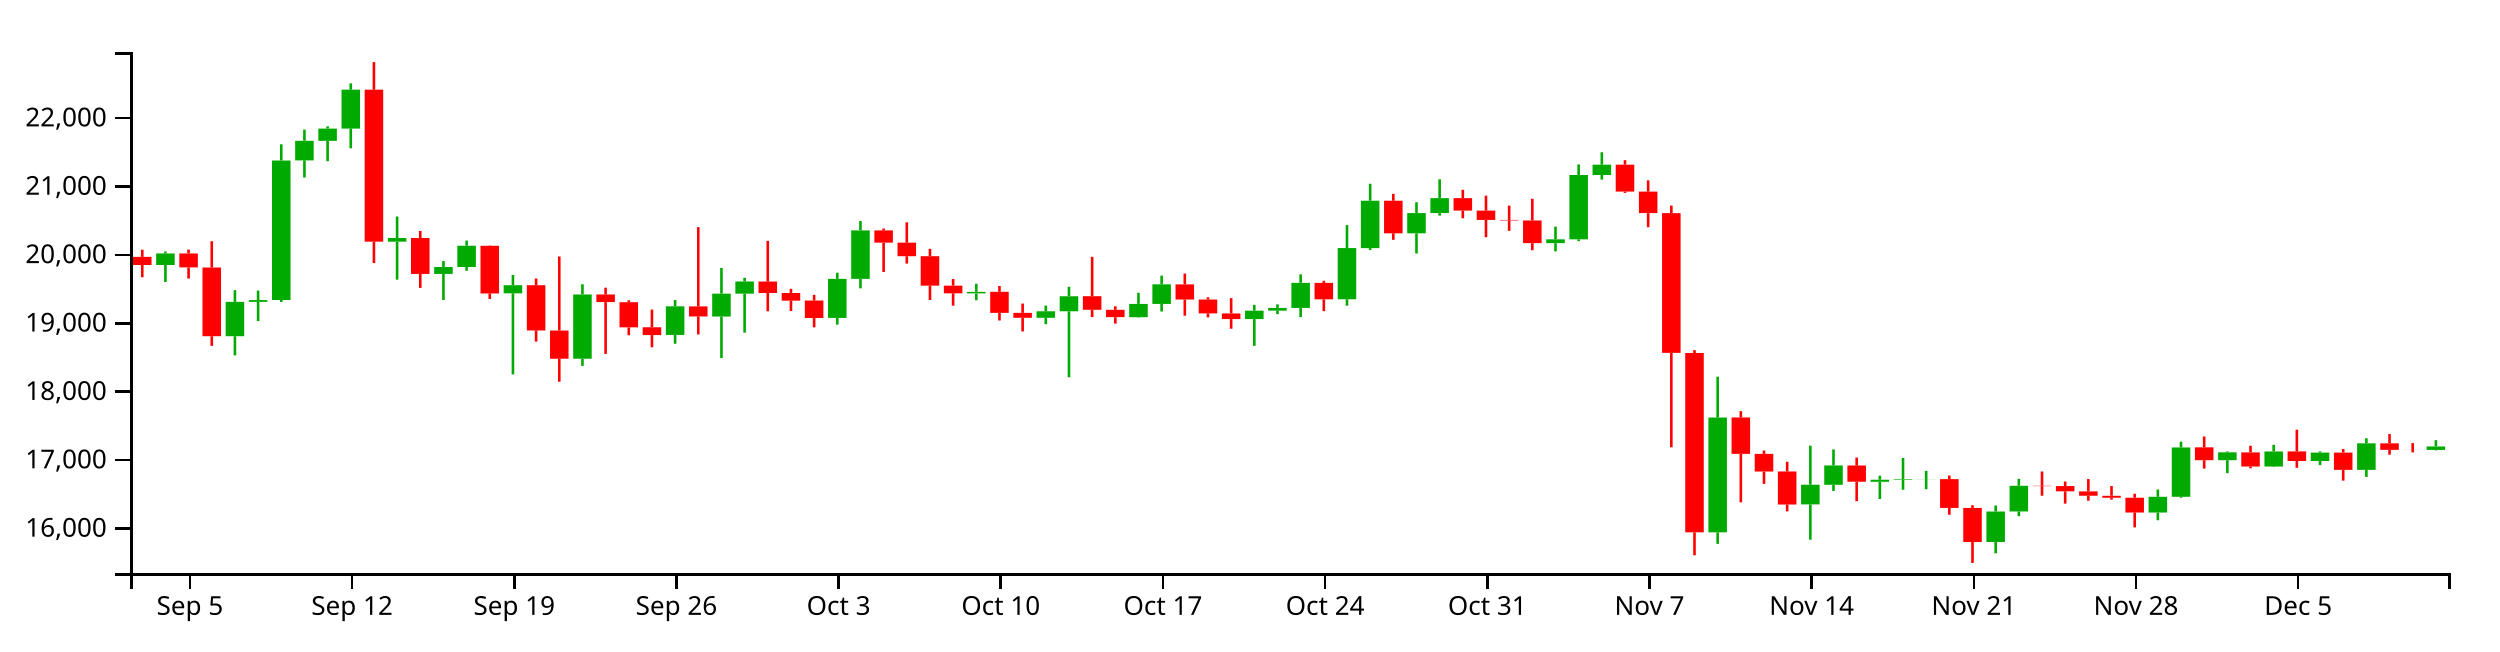
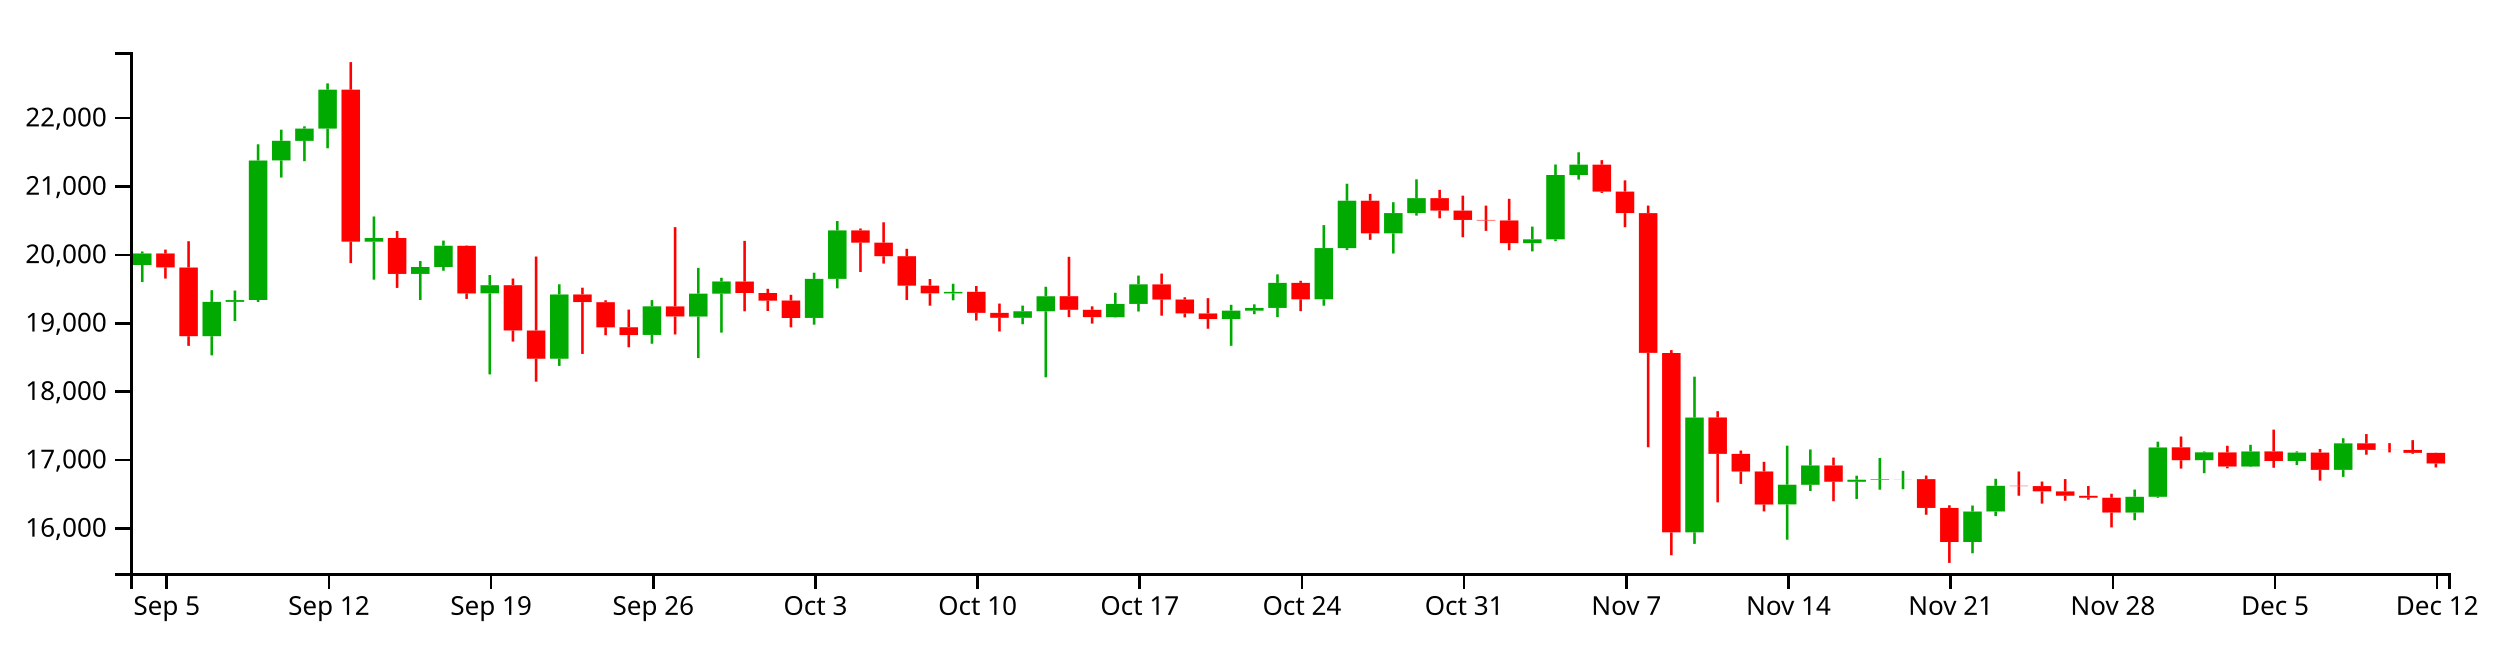
<svg xmlns="http://www.w3.org/2000/svg" version="1.1" width="960" height="250">
  <g transform="translate(50,20)">
    <style>.axis path,.axis line{fill:none;stroke:#000;shape-rendering:crispEdges;}path.candle{stroke:#000000;}path.candle.body{stroke-width:0;}path.candle.up{fill:#00AA00;stroke:#00AA00;}path.candle.down{fill:#FF0000;stroke:#FF0000;}</style>
    <g class="candlestick">
      <g class="data">
-         <path class="candle body up" d="M 9.964 81.75 l 7.117 0 L 17.081 77.342 l -7.117 0 L 9.964 81.75 M 36.653 109.11 l 7.117 0 L 43.77 95.921 l -7.117 0 L 36.653 109.11 M 45.55 95.92 l 7.117 0 L 52.667 95.213 l -7.117 0 L 45.55 95.92 M 54.446 95.193 l 7.117 0 L 61.563 41.633 l -7.117 0 L 54.446 95.193 M 63.343 41.593 l 7.117 0 L 70.46 34.063 l -7.117 0 L 63.343 41.593 M 72.239 34.093 l 7.117 0 L 79.356 29.375 l -7.117 0 L 72.239 34.093 M 81.136 29.375 l 7.117 0 L 88.253 14.436 l -7.117 0 L 81.136 29.375 M 98.928 72.791 l 7.117 0 L 106.046 71.396 l -7.117 0 L 98.928 72.791 M 116.721 85.179 l 7.117 0 L 123.838 82.516 l -7.117 0 L 116.721 85.179 M 125.618 82.516 l 7.117 0 L 132.735 74.366 l -7.117 0 L 125.618 82.516 M 143.411 92.648 l 7.117 0 L 150.528 89.508 l -7.117 0 L 143.411 92.648 M 170.1 117.756 l 7.117 0 L 177.217 93.064 l -7.117 0 L 170.1 117.756 M 205.686 108.623 l 7.117 0 L 212.803 97.628 l -7.117 0 L 205.686 108.623 M 223.479 101.56 l 7.117 0 L 230.596 92.77 l -7.117 0 L 223.479 101.56 M 232.375 92.77 l 7.117 0 L 239.492 88.077 l -7.117 0 L 232.375 92.77 M 267.961 102.095 l 7.117 0 L 275.078 87.091 l -7.117 0 L 267.961 102.095 M 276.857 87.091 l 7.117 0 L 283.974 68.479 l -7.117 0 L 276.857 87.091 M 321.339 92.673 l 7.117 0 L 328.457 92.082 l -7.117 0 L 321.339 92.673 M 348.029 102.035 l 7.117 0 L 355.146 99.527 l -7.117 0 L 348.029 102.035 M 356.925 99.538 l 7.117 0 L 364.042 93.76 l -7.117 0 L 356.925 99.538 M 383.615 101.815 l 7.117 0 L 390.732 96.705 l -7.117 0 L 383.615 101.815 M 392.511 96.705 l 7.117 0 L 399.628 89.171 l -7.117 0 L 392.511 96.705 M 428.097 102.51 l 7.117 0 L 435.214 99.294 l -7.117 0 L 428.097 102.51 M 436.993 99.294 l 7.117 0 L 444.11 98.244 l -7.117 0 L 436.993 99.294 M 445.89 98.246 l 7.117 0 L 453.007 88.632 l -7.117 0 L 445.89 98.246 M 463.683 94.929 l 7.117 0 L 470.8 75.247 l -7.117 0 L 463.683 94.929 M 472.579 75.275 l 7.117 0 L 479.696 57.088 l -7.117 0 L 472.579 75.275 M 490.372 69.6 l 7.117 0 L 497.489 61.808 l -7.117 0 L 490.372 69.6 M 499.268 61.808 l 7.117 0 L 506.385 56.088 l -7.117 0 L 499.268 61.808 M 543.75 73.363 l 7.117 0 L 550.868 71.893 l -7.117 0 L 543.75 73.363 M 552.647 71.911 l 7.117 0 L 559.764 47.189 l -7.117 0 L 552.647 71.911 M 561.543 47.189 l 7.117 0 L 568.661 43.228 l -7.117 0 L 561.543 47.189 M 606.026 184.424 l 7.117 0 L 613.143 140.346 l -7.117 0 L 606.026 184.424 M 641.611 173.68 l 7.117 0 L 648.729 166.126 l -7.117 0 L 641.611 173.68 M 650.508 166.171 l 7.117 0 L 657.625 158.744 l -7.117 0 L 650.508 166.171 M 668.301 165.019 l 7.117 0 L 675.418 164.206 l -7.117 0 L 668.301 165.019 M 677.197 164.206 l 7.117 0 L 684.314 163.999 l -7.117 0 L 677.197 164.206 M 686.094 164.026 l 7.117 0 L 693.211 163.993 l -7.117 0 L 686.094 164.026 M 712.783 188.137 l 7.117 0 L 719.9 176.434 l -7.117 0 L 712.783 188.137 M 721.679 176.407 l 7.117 0 L 728.796 166.555 l -7.117 0 L 721.679 176.407 M 775.058 176.821 l 7.117 0 L 782.175 170.772 l -7.117 0 L 775.058 176.821 M 783.954 170.762 l 7.117 0 L 791.072 151.835 l -7.117 0 L 783.954 170.762 M 801.747 156.71 l 7.117 0 L 808.864 153.697 l -7.117 0 L 801.747 156.71 M 819.54 159.147 l 7.117 0 L 826.657 153.357 l -7.117 0 L 819.54 159.147 M 837.333 157.016 l 7.117 0 L 844.45 153.796 l -7.117 0 L 837.333 157.016 M 855.126 160.422 l 7.117 0 L 862.243 150.247 l -7.117 0 L 855.126 160.422 M 881.815 152.784 l 7.117 0 L 888.932 151.45 l -7.117 0 L 881.815 152.784" />
-         <path class="candle body down" d="M 1.068 78.637 l 7.117 0 L 8.185 81.765 l -7.117 0 L 1.068 78.637 M 18.86 77.342 l 7.117 0 L 25.978 82.685 l -7.117 0 L 18.86 77.342 M 27.757 82.725 l 7.117 0 L 34.874 109.11 l -7.117 0 L 27.757 82.725 M 90.032 14.444 l 7.117 0 L 97.149 72.792 l -7.117 0 L 90.032 14.444 M 107.825 71.384 l 7.117 0 L 114.942 85.179 l -7.117 0 L 107.825 71.384 M 134.514 74.393 l 7.117 0 L 141.631 92.682 l -7.117 0 L 134.514 74.393 M 152.307 89.508 l 7.117 0 L 159.424 106.893 l -7.117 0 L 152.307 89.508 M 161.204 106.912 l 7.117 0 L 168.321 117.756 l -7.117 0 L 161.204 106.912 M 178.996 93.064 l 7.117 0 L 186.114 95.998 l -7.117 0 L 178.996 93.064 M 187.893 96.033 l 7.117 0 L 195.01 105.699 l -7.117 0 L 187.893 96.033 M 196.789 105.659 l 7.117 0 L 203.906 108.669 l -7.117 0 L 196.789 105.659 M 214.582 97.658 l 7.117 0 L 221.699 101.533 l -7.117 0 L 214.582 97.658 M 241.271 88.103 l 7.117 0 L 248.389 92.513 l -7.117 0 L 241.271 88.103 M 250.168 92.513 l 7.117 0 L 257.285 95.445 l -7.117 0 L 250.168 92.513 M 259.064 95.411 l 7.117 0 L 266.182 102.119 l -7.117 0 L 259.064 95.411 M 285.754 68.479 l 7.117 0 L 292.871 73.194 l -7.117 0 L 285.754 68.479 M 294.65 73.194 l 7.117 0 L 301.767 78.383 l -7.117 0 L 294.65 73.194 M 303.547 78.383 l 7.117 0 L 310.664 89.69 l -7.117 0 L 303.547 78.383 M 312.443 89.69 l 7.117 0 L 319.56 92.635 l -7.117 0 L 312.443 89.69 M 330.236 92.057 l 7.117 0 L 337.353 100.148 l -7.117 0 L 330.236 92.057 M 339.132 100.148 l 7.117 0 L 346.25 102.035 l -7.117 0 L 339.132 100.148 M 365.822 93.748 l 7.117 0 L 372.939 98.965 l -7.117 0 L 365.822 93.748 M 374.718 98.965 l 7.117 0 L 381.835 101.789 l -7.117 0 L 374.718 98.965 M 401.407 89.207 l 7.117 0 L 408.525 95.012 l -7.117 0 L 401.407 89.207 M 410.304 95.012 l 7.117 0 L 417.421 100.355 l -7.117 0 L 410.304 95.012 M 419.2 100.372 l 7.117 0 L 426.317 102.51 l -7.117 0 L 419.2 100.372 M 454.786 88.632 l 7.117 0 L 461.903 94.952 l -7.117 0 L 454.786 88.632 M 481.475 57.087 l 7.117 0 L 488.593 69.6 l -7.117 0 L 481.475 57.087 M 508.165 56.087 l 7.117 0 L 515.282 60.872 l -7.117 0 L 508.165 56.087 M 517.061 60.872 l 7.117 0 L 524.178 64.463 l -7.117 0 L 517.061 60.872 M 525.958 64.463 l 7.117 0 L 533.075 64.65 l -7.117 0 L 525.958 64.463 M 534.854 64.671 l 7.117 0 L 541.971 73.363 l -7.117 0 L 534.854 64.671 M 570.44 43.228 l 7.117 0 L 577.557 53.569 l -7.117 0 L 570.44 43.228 M 579.336 53.569 l 7.117 0 L 586.453 61.827 l -7.117 0 L 579.336 53.569 M 588.233 61.839 l 7.117 0 L 595.35 115.501 l -7.117 0 L 588.233 61.839 M 597.129 115.55 l 7.117 0 L 604.246 184.42 l -7.117 0 L 597.129 115.55 M 614.922 140.312 l 7.117 0 L 622.039 154.286 l -7.117 0 L 614.922 140.312 M 623.818 154.295 l 7.117 0 L 630.936 161.067 l -7.117 0 L 623.818 154.295 M 632.715 161.039 l 7.117 0 L 639.832 173.731 l -7.117 0 L 632.715 161.039 M 659.404 158.744 l 7.117 0 L 666.521 164.989 l -7.117 0 L 659.404 158.744 M 694.99 163.993 l 7.117 0 L 702.107 175.034 l -7.117 0 L 694.99 163.993 M 703.886 175.053 l 7.117 0 L 711.004 188.137 l -7.117 0 L 703.886 175.053 M 730.576 166.555 l 7.117 0 L 737.693 166.664 l -7.117 0 L 730.576 166.555 M 739.472 166.649 l 7.117 0 L 746.589 168.681 l -7.117 0 L 739.472 166.649 M 748.369 168.702 l 7.117 0 L 755.486 170.351 l -7.117 0 L 748.369 168.702 M 757.265 170.376 l 7.117 0 L 764.382 171.133 l -7.117 0 L 757.265 170.376 M 766.162 171.133 l 7.117 0 L 773.279 176.802 l -7.117 0 L 766.162 171.133 M 792.851 151.785 l 7.117 0 L 799.968 156.727 l -7.117 0 L 792.851 151.785 M 810.644 153.713 l 7.117 0 L 817.761 159.147 l -7.117 0 L 810.644 153.713 M 828.437 153.332 l 7.117 0 L 835.554 157.016 l -7.117 0 L 828.437 153.332 M 846.23 153.796 l 7.117 0 L 853.347 160.422 l -7.117 0 L 846.23 153.796 M 864.022 150.247 l 7.117 0 L 871.14 152.756 l -7.117 0 L 864.022 150.247 M 872.919 152.756 l 7.117 0 L 880.036 152.784 l -7.117 0 L 872.919 152.756" />
+         <path class="candle body up" d="M 1.068 81.75 l 7.117 0 L 8.185 77.342 l -7.117 0 L 1.068 81.75 M 27.757 109.11 l 7.117 0 L 34.874 95.921 l -7.117 0 L 27.757 109.11 M 36.653 95.92 l 7.117 0 L 43.77 95.213 l -7.117 0 L 36.653 95.92 M 45.55 95.193 l 7.117 0 L 52.667 41.633 l -7.117 0 L 45.55 95.193 M 54.446 41.593 l 7.117 0 L 61.563 34.063 l -7.117 0 L 54.446 41.593 M 63.343 34.093 l 7.117 0 L 70.46 29.375 l -7.117 0 L 63.343 34.093 M 72.239 29.375 l 7.117 0 L 79.356 14.436 l -7.117 0 L 72.239 29.375 M 90.032 72.791 l 7.117 0 L 97.149 71.396 l -7.117 0 L 90.032 72.791 M 107.825 85.179 l 7.117 0 L 114.942 82.516 l -7.117 0 L 107.825 85.179 M 116.721 82.516 l 7.117 0 L 123.838 74.366 l -7.117 0 L 116.721 82.516 M 134.514 92.648 l 7.117 0 L 141.631 89.508 l -7.117 0 L 134.514 92.648 M 161.204 117.756 l 7.117 0 L 168.321 93.064 l -7.117 0 L 161.204 117.756 M 196.789 108.623 l 7.117 0 L 203.906 97.628 l -7.117 0 L 196.789 108.623 M 214.582 101.56 l 7.117 0 L 221.699 92.77 l -7.117 0 L 214.582 101.56 M 223.479 92.77 l 7.117 0 L 230.596 88.077 l -7.117 0 L 223.479 92.77 M 259.064 102.095 l 7.117 0 L 266.182 87.091 l -7.117 0 L 259.064 102.095 M 267.961 87.091 l 7.117 0 L 275.078 68.479 l -7.117 0 L 267.961 87.091 M 312.443 92.673 l 7.117 0 L 319.56 92.082 l -7.117 0 L 312.443 92.673 M 339.132 102.035 l 7.117 0 L 346.25 99.527 l -7.117 0 L 339.132 102.035 M 348.029 99.538 l 7.117 0 L 355.146 93.76 l -7.117 0 L 348.029 99.538 M 374.718 101.815 l 7.117 0 L 381.835 96.705 l -7.117 0 L 374.718 101.815 M 383.615 96.705 l 7.117 0 L 390.732 89.171 l -7.117 0 L 383.615 96.705 M 419.2 102.51 l 7.117 0 L 426.317 99.294 l -7.117 0 L 419.2 102.51 M 428.097 99.294 l 7.117 0 L 435.214 98.244 l -7.117 0 L 428.097 99.294 M 436.993 98.246 l 7.117 0 L 444.11 88.632 l -7.117 0 L 436.993 98.246 M 454.786 94.929 l 7.117 0 L 461.903 75.247 l -7.117 0 L 454.786 94.929 M 463.683 75.275 l 7.117 0 L 470.8 57.088 l -7.117 0 L 463.683 75.275 M 481.475 69.6 l 7.117 0 L 488.593 61.808 l -7.117 0 L 481.475 69.6 M 490.372 61.808 l 7.117 0 L 497.489 56.088 l -7.117 0 L 490.372 61.808 M 534.854 73.363 l 7.117 0 L 541.971 71.893 l -7.117 0 L 534.854 73.363 M 543.75 71.911 l 7.117 0 L 550.868 47.189 l -7.117 0 L 543.75 71.911 M 552.647 47.189 l 7.117 0 L 559.764 43.228 l -7.117 0 L 552.647 47.189 M 597.129 184.424 l 7.117 0 L 604.246 140.346 l -7.117 0 L 597.129 184.424 M 632.715 173.68 l 7.117 0 L 639.832 166.126 l -7.117 0 L 632.715 173.68 M 641.611 166.171 l 7.117 0 L 648.729 158.744 l -7.117 0 L 641.611 166.171 M 659.404 165.019 l 7.117 0 L 666.521 164.206 l -7.117 0 L 659.404 165.019 M 668.301 164.206 l 7.117 0 L 675.418 163.999 l -7.117 0 L 668.301 164.206 M 677.197 164.026 l 7.117 0 L 684.314 163.993 l -7.117 0 L 677.197 164.026 M 703.886 188.137 l 7.117 0 L 711.004 176.434 l -7.117 0 L 703.886 188.137 M 712.783 176.407 l 7.117 0 L 719.9 166.555 l -7.117 0 L 712.783 176.407 M 766.162 176.821 l 7.117 0 L 773.279 170.772 l -7.117 0 L 766.162 176.821 M 775.058 170.762 l 7.117 0 L 782.175 151.835 l -7.117 0 L 775.058 170.762 M 792.851 156.71 l 7.117 0 L 799.968 153.697 l -7.117 0 L 792.851 156.71 M 810.644 159.147 l 7.117 0 L 817.761 153.357 l -7.117 0 L 810.644 159.147 M 828.437 157.016 l 7.117 0 L 835.554 153.796 l -7.117 0 L 828.437 157.016 M 846.23 160.422 l 7.117 0 L 853.347 150.247 l -7.117 0 L 846.23 160.422" />
+         <path class="candle body down" d="M 9.964 77.342 l 7.117 0 L 17.081 82.685 l -7.117 0 L 9.964 77.342 M 18.86 82.725 l 7.117 0 L 25.978 109.11 l -7.117 0 L 18.86 82.725 M 81.136 14.444 l 7.117 0 L 88.253 72.792 l -7.117 0 L 81.136 14.444 M 98.928 71.384 l 7.117 0 L 106.046 85.179 l -7.117 0 L 98.928 71.384 M 125.618 74.393 l 7.117 0 L 132.735 92.682 l -7.117 0 L 125.618 74.393 M 143.411 89.508 l 7.117 0 L 150.528 106.893 l -7.117 0 L 143.411 89.508 M 152.307 106.912 l 7.117 0 L 159.424 117.756 l -7.117 0 L 152.307 106.912 M 170.1 93.064 l 7.117 0 L 177.217 95.998 l -7.117 0 L 170.1 93.064 M 178.996 96.033 l 7.117 0 L 186.114 105.699 l -7.117 0 L 178.996 96.033 M 187.893 105.659 l 7.117 0 L 195.01 108.669 l -7.117 0 L 187.893 105.659 M 205.686 97.658 l 7.117 0 L 212.803 101.533 l -7.117 0 L 205.686 97.658 M 232.375 88.103 l 7.117 0 L 239.492 92.513 l -7.117 0 L 232.375 88.103 M 241.271 92.513 l 7.117 0 L 248.389 95.445 l -7.117 0 L 241.271 92.513 M 250.168 95.411 l 7.117 0 L 257.285 102.119 l -7.117 0 L 250.168 95.411 M 276.857 68.479 l 7.117 0 L 283.974 73.194 l -7.117 0 L 276.857 68.479 M 285.754 73.194 l 7.117 0 L 292.871 78.383 l -7.117 0 L 285.754 73.194 M 294.65 78.383 l 7.117 0 L 301.767 89.69 l -7.117 0 L 294.65 78.383 M 303.547 89.69 l 7.117 0 L 310.664 92.635 l -7.117 0 L 303.547 89.69 M 321.339 92.057 l 7.117 0 L 328.457 100.148 l -7.117 0 L 321.339 92.057 M 330.236 100.148 l 7.117 0 L 337.353 102.035 l -7.117 0 L 330.236 100.148 M 356.925 93.748 l 7.117 0 L 364.042 98.965 l -7.117 0 L 356.925 93.748 M 365.822 98.965 l 7.117 0 L 372.939 101.789 l -7.117 0 L 365.822 98.965 M 392.511 89.207 l 7.117 0 L 399.628 95.012 l -7.117 0 L 392.511 89.207 M 401.407 95.012 l 7.117 0 L 408.525 100.355 l -7.117 0 L 401.407 95.012 M 410.304 100.372 l 7.117 0 L 417.421 102.51 l -7.117 0 L 410.304 100.372 M 445.89 88.632 l 7.117 0 L 453.007 94.952 l -7.117 0 L 445.89 88.632 M 472.579 57.087 l 7.117 0 L 479.696 69.6 l -7.117 0 L 472.579 57.087 M 499.268 56.087 l 7.117 0 L 506.385 60.872 l -7.117 0 L 499.268 56.087 M 508.165 60.872 l 7.117 0 L 515.282 64.463 l -7.117 0 L 508.165 60.872 M 517.061 64.463 l 7.117 0 L 524.178 64.65 l -7.117 0 L 517.061 64.463 M 525.958 64.671 l 7.117 0 L 533.075 73.363 l -7.117 0 L 525.958 64.671 M 561.543 43.228 l 7.117 0 L 568.661 53.569 l -7.117 0 L 561.543 43.228 M 570.44 53.569 l 7.117 0 L 577.557 61.827 l -7.117 0 L 570.44 53.569 M 579.336 61.839 l 7.117 0 L 586.453 115.501 l -7.117 0 L 579.336 61.839 M 588.233 115.55 l 7.117 0 L 595.35 184.42 l -7.117 0 L 588.233 115.55 M 606.026 140.312 l 7.117 0 L 613.143 154.286 l -7.117 0 L 606.026 140.312 M 614.922 154.295 l 7.117 0 L 622.039 161.067 l -7.117 0 L 614.922 154.295 M 623.818 161.039 l 7.117 0 L 630.936 173.731 l -7.117 0 L 623.818 161.039 M 650.508 158.744 l 7.117 0 L 657.625 164.989 l -7.117 0 L 650.508 158.744 M 686.094 163.993 l 7.117 0 L 693.211 175.034 l -7.117 0 L 686.094 163.993 M 694.99 175.053 l 7.117 0 L 702.107 188.137 l -7.117 0 L 694.99 175.053 M 721.679 166.555 l 7.117 0 L 728.796 166.664 l -7.117 0 L 721.679 166.555 M 730.576 166.649 l 7.117 0 L 737.693 168.681 l -7.117 0 L 730.576 166.649 M 739.472 168.702 l 7.117 0 L 746.589 170.351 l -7.117 0 L 739.472 168.702 M 748.369 170.376 l 7.117 0 L 755.486 171.133 l -7.117 0 L 748.369 170.376 M 757.265 171.133 l 7.117 0 L 764.382 176.802 l -7.117 0 L 757.265 171.133 M 783.954 151.785 l 7.117 0 L 791.072 156.727 l -7.117 0 L 783.954 151.785 M 801.747 153.713 l 7.117 0 L 808.864 159.147 l -7.117 0 L 801.747 153.713 M 819.54 153.332 l 7.117 0 L 826.657 157.016 l -7.117 0 L 819.54 153.332 M 837.333 153.796 l 7.117 0 L 844.45 160.422 l -7.117 0 L 837.333 153.796 M 855.126 150.247 l 7.117 0 L 862.243 152.756 l -7.117 0 L 855.126 150.247 M 864.022 152.756 l 7.117 0 L 871.14 152.784 l -7.117 0 L 864.022 152.756 M 872.919 152.784 l 7.117 0 L 880.036 153.899 l -7.117 0 L 872.919 152.784 M 881.815 153.899 l 7.117 0 L 888.932 157.981 l -7.117 0 L 881.815 153.899" />
        <path class="candle body equal" />
-         <path class="candle wick up" d="M 13.523 76.582 L 13.523 77.342 M 13.523 81.75 L 13.523 88.298 M 40.212 91.424 L 40.212 95.921 M 40.212 109.11 L 40.212 116.458 M 49.108 91.577 L 49.108 95.213 M 49.108 95.92 L 49.108 103.296 M 58.005 35.406 L 58.005 41.633 M 58.005 95.193 L 58.005 95.949 M 66.901 29.797 L 66.901 34.063 M 66.901 41.593 L 66.901 48.171 M 75.798 28.505 L 75.798 29.375 M 75.798 34.093 L 75.798 41.898 M 84.694 12.013 L 84.694 14.436 M 84.694 29.375 L 84.694 36.948 M 102.487 63.13 L 102.487 71.396 M 102.487 72.791 L 102.487 87.392 M 120.28 80.239 L 120.28 82.516 M 120.28 85.179 L 120.28 95.207 M 129.176 72.387 L 129.176 74.366 M 129.176 82.516 L 129.176 83.966 M 146.969 85.591 L 146.969 89.508 M 146.969 92.648 L 146.969 123.764 M 173.659 89.163 L 173.659 93.064 M 173.659 117.756 L 173.659 120.513 M 209.244 95.235 L 209.244 97.628 M 209.244 108.623 L 209.244 111.995 M 227.037 82.865 L 227.037 92.77 M 227.037 101.56 L 227.037 117.495 M 235.934 86.659 L 235.934 88.077 M 235.934 92.77 L 235.934 107.734 M 271.519 84.727 L 271.519 87.091 M 271.519 102.095 L 271.519 104.67 M 280.416 64.876 L 280.416 68.479 M 280.416 87.091 L 280.416 90.727 M 324.898 88.957 L 324.898 92.082 M 324.898 92.673 L 324.898 95.311 M 351.587 97.353 L 351.587 99.527 M 351.587 102.035 L 351.587 104.507 M 360.484 90.118 L 360.484 93.76 M 360.484 99.538 L 360.484 124.882 M 387.173 92.428 L 387.173 96.705 M 387.173 101.815 L 387.173 101.937 M 396.07 85.833 L 396.07 89.171 M 396.07 96.705 L 396.07 99.618 M 431.655 97.046 L 431.655 99.294 M 431.655 102.51 L 431.655 112.802 M 440.552 96.862 L 440.552 98.244 M 440.552 99.294 L 440.552 100.651 M 449.448 85.36 L 449.448 88.632 M 449.448 98.246 L 449.448 101.77 M 467.241 66.429 L 467.241 75.247 M 467.241 94.929 L 467.241 97.387 M 476.138 50.564 L 476.138 57.088 M 476.138 75.275 L 476.138 76.026 M 493.93 57.654 L 493.93 61.808 M 493.93 69.6 L 493.93 77.348 M 502.827 48.857 L 502.827 56.088 M 502.827 61.808 L 502.827 62.801 M 547.309 67.021 L 547.309 71.893 M 547.309 73.363 L 547.309 76.53 M 556.206 43.157 L 556.206 47.189 M 556.206 71.911 L 556.206 72.598 M 565.102 38.467 L 565.102 43.228 M 565.102 47.189 L 565.102 48.971 M 609.584 124.646 L 609.584 140.346 M 609.584 184.424 L 609.584 188.847 M 645.17 151.143 L 645.17 166.126 M 645.17 173.68 L 645.17 187.246 M 654.066 152.595 L 654.066 158.744 M 654.066 166.171 L 654.066 168.535 M 671.859 162.671 L 671.859 164.206 M 671.859 165.019 L 671.859 171.607 M 680.756 155.844 L 680.756 163.999 M 680.756 164.206 L 680.756 168.054 M 689.652 160.796 L 689.652 163.993 M 689.652 164.026 L 689.652 167.857 M 716.341 174.121 L 716.341 176.434 M 716.341 188.137 L 716.341 192.461 M 725.238 163.853 L 725.238 166.555 M 725.238 176.407 L 725.238 178.186 M 778.617 167.984 L 778.617 170.772 M 778.617 176.821 L 778.617 179.767 M 787.513 149.593 L 787.513 151.835 M 787.513 170.762 L 787.513 171.146 M 805.306 153.356 L 805.306 153.697 M 805.306 156.71 L 805.306 161.704 M 823.099 150.806 L 823.099 153.357 M 823.099 159.147 L 823.099 159.33 M 840.892 153.322 L 840.892 153.796 M 840.892 157.016 L 840.892 158.591 M 858.685 148.28 L 858.685 150.247 M 858.685 160.422 L 858.685 163.131 M 885.374 149.016 L 885.374 151.45 M 885.374 152.784 L 885.374 152.931" style="stroke-width: 1px;" />
-         <path class="candle wick down" d="M 4.626 75.881 L 4.626 78.637 M 4.626 81.765 L 4.626 86.47 M 22.419 75.846 L 22.419 77.342 M 22.419 82.685 L 22.419 86.966 M 31.315 72.623 L 31.315 82.725 M 31.315 109.11 L 31.315 112.815 M 93.591 3.846 L 93.591 14.444 M 93.591 72.792 L 93.591 81.027 M 111.383 68.678 L 111.383 71.384 M 111.383 85.179 L 111.383 90.559 M 138.073 74.271 L 138.073 74.393 M 138.073 92.682 L 138.073 94.797 M 155.866 86.945 L 155.866 89.508 M 155.866 106.893 L 155.866 111.177 M 164.762 78.506 L 164.762 106.912 M 164.762 117.756 L 164.762 126.563 M 182.555 90.48 L 182.555 93.064 M 182.555 95.998 L 182.555 115.916 M 191.451 95.309 L 191.451 96.033 M 191.451 105.699 L 191.451 108.723 M 200.348 98.878 L 200.348 105.659 M 200.348 108.669 L 200.348 113.348 M 218.141 67.217 L 218.141 97.658 M 218.141 101.533 L 218.141 108.434 M 244.83 72.492 L 244.83 88.103 M 244.83 92.513 L 244.83 99.531 M 253.727 90.901 L 253.727 92.513 M 253.727 95.445 L 253.727 99.424 M 262.623 93.214 L 262.623 95.411 M 262.623 102.119 L 262.623 105.703 M 289.312 67.749 L 289.312 68.479 M 289.312 73.194 L 289.312 84.44 M 298.209 65.359 L 298.209 73.194 M 298.209 78.383 L 298.209 81.21 M 307.105 75.543 L 307.105 78.383 M 307.105 89.69 L 307.105 95.207 M 316.002 87.135 L 316.002 89.69 M 316.002 92.635 L 316.002 97.383 M 333.794 89.824 L 333.794 92.057 M 333.794 100.148 L 333.794 103.079 M 342.691 96.571 L 342.691 100.148 M 342.691 102.035 L 342.691 107.287 M 369.38 78.614 L 369.38 93.748 M 369.38 98.965 L 369.38 101.763 M 378.277 97.632 L 378.277 98.965 M 378.277 101.789 L 378.277 104.263 M 404.966 85.053 L 404.966 89.207 M 404.966 95.012 L 404.966 101.221 M 413.862 94.153 L 413.862 95.012 M 413.862 100.355 L 413.862 101.878 M 422.759 94.477 L 422.759 100.372 M 422.759 102.51 L 422.759 106.237 M 458.345 87.824 L 458.345 88.632 M 458.345 94.952 L 458.345 99.488 M 485.034 54.445 L 485.034 57.087 M 485.034 69.6 L 485.034 72.098 M 511.723 52.896 L 511.723 56.087 M 511.723 60.872 L 511.723 63.826 M 520.62 55.136 L 520.62 60.872 M 520.62 64.463 L 520.62 71.101 M 529.516 58.968 L 529.516 64.463 M 529.516 64.65 L 529.516 68.665 M 538.413 56.341 L 538.413 64.671 M 538.413 73.363 L 538.413 76.089 M 573.998 41.497 L 573.998 43.228 M 573.998 53.569 L 573.998 54.08 M 582.895 49.257 L 582.895 53.569 M 582.895 61.827 L 582.895 67.243 M 591.791 58.944 L 591.791 61.839 M 591.791 115.501 L 591.791 151.751 M 600.688 114.437 L 600.688 115.55 M 600.688 184.42 L 600.688 193.213 M 618.481 137.881 L 618.481 140.312 M 618.481 154.286 L 618.481 172.897 M 627.377 153.005 L 627.377 154.295 M 627.377 161.067 L 627.377 165.812 M 636.273 157.333 L 636.273 161.039 M 636.273 173.731 L 636.273 176.379 M 662.963 155.714 L 662.963 158.744 M 662.963 164.989 L 662.963 172.451 M 698.549 162.61 L 698.549 163.993 M 698.549 175.034 L 698.549 177.666 M 707.445 174.016 L 707.445 175.053 M 707.445 188.137 L 707.445 196.154 M 734.134 161.053 L 734.134 166.555 M 734.134 166.664 L 734.134 170.364 M 743.031 164.904 L 743.031 166.649 M 743.031 168.681 L 743.031 173.391 M 751.927 163.958 L 751.927 168.702 M 751.927 170.351 L 751.927 172.283 M 760.824 166.637 L 760.824 170.376 M 760.824 171.133 L 760.824 171.863 M 769.72 169.603 L 769.72 171.133 M 769.72 176.802 L 769.72 182.517 M 796.409 147.624 L 796.409 151.785 M 796.409 156.727 L 796.409 159.94 M 814.202 151.17 L 814.202 153.713 M 814.202 159.147 L 814.202 159.842 M 831.995 144.991 L 831.995 153.332 M 831.995 157.016 L 831.995 159.625 M 849.788 152.398 L 849.788 153.796 M 849.788 160.422 L 849.788 164.567 M 867.581 146.679 L 867.581 150.247 M 867.581 152.756 L 867.581 154.604 M 876.477 150.152 L 876.477 152.756 M 876.477 152.784 L 876.477 153.716" style="stroke-width: 1px;" />
+         <path class="candle wick up" d="M 4.626 76.582 L 4.626 77.342 M 4.626 81.75 L 4.626 88.298 M 31.315 91.424 L 31.315 95.921 M 31.315 109.11 L 31.315 116.458 M 40.212 91.577 L 40.212 95.213 M 40.212 95.92 L 40.212 103.296 M 49.108 35.406 L 49.108 41.633 M 49.108 95.193 L 49.108 95.949 M 58.005 29.797 L 58.005 34.063 M 58.005 41.593 L 58.005 48.171 M 66.901 28.505 L 66.901 29.375 M 66.901 34.093 L 66.901 41.898 M 75.798 12.013 L 75.798 14.436 M 75.798 29.375 L 75.798 36.948 M 93.591 63.13 L 93.591 71.396 M 93.591 72.791 L 93.591 87.392 M 111.383 80.239 L 111.383 82.516 M 111.383 85.179 L 111.383 95.207 M 120.28 72.387 L 120.28 74.366 M 120.28 82.516 L 120.28 83.966 M 138.073 85.591 L 138.073 89.508 M 138.073 92.648 L 138.073 123.764 M 164.762 89.163 L 164.762 93.064 M 164.762 117.756 L 164.762 120.513 M 200.348 95.235 L 200.348 97.628 M 200.348 108.623 L 200.348 111.995 M 218.141 82.865 L 218.141 92.77 M 218.141 101.56 L 218.141 117.495 M 227.037 86.659 L 227.037 88.077 M 227.037 92.77 L 227.037 107.734 M 262.623 84.727 L 262.623 87.091 M 262.623 102.095 L 262.623 104.67 M 271.519 64.876 L 271.519 68.479 M 271.519 87.091 L 271.519 90.727 M 316.002 88.957 L 316.002 92.082 M 316.002 92.673 L 316.002 95.311 M 342.691 97.353 L 342.691 99.527 M 342.691 102.035 L 342.691 104.507 M 351.587 90.118 L 351.587 93.76 M 351.587 99.538 L 351.587 124.882 M 378.277 92.428 L 378.277 96.705 M 378.277 101.815 L 378.277 101.937 M 387.173 85.833 L 387.173 89.171 M 387.173 96.705 L 387.173 99.618 M 422.759 97.046 L 422.759 99.294 M 422.759 102.51 L 422.759 112.802 M 431.655 96.862 L 431.655 98.244 M 431.655 99.294 L 431.655 100.651 M 440.552 85.36 L 440.552 88.632 M 440.552 98.246 L 440.552 101.77 M 458.345 66.429 L 458.345 75.247 M 458.345 94.929 L 458.345 97.387 M 467.241 50.564 L 467.241 57.088 M 467.241 75.275 L 467.241 76.026 M 485.034 57.654 L 485.034 61.808 M 485.034 69.6 L 485.034 77.348 M 493.93 48.857 L 493.93 56.088 M 493.93 61.808 L 493.93 62.801 M 538.413 67.021 L 538.413 71.893 M 538.413 73.363 L 538.413 76.53 M 547.309 43.157 L 547.309 47.189 M 547.309 71.911 L 547.309 72.598 M 556.206 38.467 L 556.206 43.228 M 556.206 47.189 L 556.206 48.971 M 600.688 124.646 L 600.688 140.346 M 600.688 184.424 L 600.688 188.847 M 636.273 151.143 L 636.273 166.126 M 636.273 173.68 L 636.273 187.246 M 645.17 152.595 L 645.17 158.744 M 645.17 166.171 L 645.17 168.535 M 662.963 162.671 L 662.963 164.206 M 662.963 165.019 L 662.963 171.607 M 671.859 155.844 L 671.859 163.999 M 671.859 164.206 L 671.859 168.054 M 680.756 160.796 L 680.756 163.993 M 680.756 164.026 L 680.756 167.857 M 707.445 174.121 L 707.445 176.434 M 707.445 188.137 L 707.445 192.461 M 716.341 163.853 L 716.341 166.555 M 716.341 176.407 L 716.341 178.186 M 769.72 167.984 L 769.72 170.772 M 769.72 176.821 L 769.72 179.767 M 778.617 149.593 L 778.617 151.835 M 778.617 170.762 L 778.617 171.146 M 796.409 153.356 L 796.409 153.697 M 796.409 156.71 L 796.409 161.704 M 814.202 150.806 L 814.202 153.357 M 814.202 159.147 L 814.202 159.33 M 831.995 153.322 L 831.995 153.796 M 831.995 157.016 L 831.995 158.591 M 849.788 148.28 L 849.788 150.247 M 849.788 160.422 L 849.788 163.131" style="stroke-width: 1px;" />
+         <path class="candle wick down" d="M 13.523 75.846 L 13.523 77.342 M 13.523 82.685 L 13.523 86.966 M 22.419 72.623 L 22.419 82.725 M 22.419 109.11 L 22.419 112.815 M 84.694 3.846 L 84.694 14.444 M 84.694 72.792 L 84.694 81.027 M 102.487 68.678 L 102.487 71.384 M 102.487 85.179 L 102.487 90.559 M 129.176 74.271 L 129.176 74.393 M 129.176 92.682 L 129.176 94.797 M 146.969 86.945 L 146.969 89.508 M 146.969 106.893 L 146.969 111.177 M 155.866 78.506 L 155.866 106.912 M 155.866 117.756 L 155.866 126.563 M 173.659 90.48 L 173.659 93.064 M 173.659 95.998 L 173.659 115.916 M 182.555 95.309 L 182.555 96.033 M 182.555 105.699 L 182.555 108.723 M 191.451 98.878 L 191.451 105.659 M 191.451 108.669 L 191.451 113.348 M 209.244 67.217 L 209.244 97.658 M 209.244 101.533 L 209.244 108.434 M 235.934 72.492 L 235.934 88.103 M 235.934 92.513 L 235.934 99.531 M 244.83 90.901 L 244.83 92.513 M 244.83 95.445 L 244.83 99.424 M 253.727 93.214 L 253.727 95.411 M 253.727 102.119 L 253.727 105.703 M 280.416 67.749 L 280.416 68.479 M 280.416 73.194 L 280.416 84.44 M 289.312 65.359 L 289.312 73.194 M 289.312 78.383 L 289.312 81.21 M 298.209 75.543 L 298.209 78.383 M 298.209 89.69 L 298.209 95.207 M 307.105 87.135 L 307.105 89.69 M 307.105 92.635 L 307.105 97.383 M 324.898 89.824 L 324.898 92.057 M 324.898 100.148 L 324.898 103.079 M 333.794 96.571 L 333.794 100.148 M 333.794 102.035 L 333.794 107.287 M 360.484 78.614 L 360.484 93.748 M 360.484 98.965 L 360.484 101.763 M 369.38 97.632 L 369.38 98.965 M 369.38 101.789 L 369.38 104.263 M 396.07 85.053 L 396.07 89.207 M 396.07 95.012 L 396.07 101.221 M 404.966 94.153 L 404.966 95.012 M 404.966 100.355 L 404.966 101.878 M 413.862 94.477 L 413.862 100.372 M 413.862 102.51 L 413.862 106.237 M 449.448 87.824 L 449.448 88.632 M 449.448 94.952 L 449.448 99.488 M 476.138 54.445 L 476.138 57.087 M 476.138 69.6 L 476.138 72.098 M 502.827 52.896 L 502.827 56.087 M 502.827 60.872 L 502.827 63.826 M 511.723 55.136 L 511.723 60.872 M 511.723 64.463 L 511.723 71.101 M 520.62 58.968 L 520.62 64.463 M 520.62 64.65 L 520.62 68.665 M 529.516 56.341 L 529.516 64.671 M 529.516 73.363 L 529.516 76.089 M 565.102 41.497 L 565.102 43.228 M 565.102 53.569 L 565.102 54.08 M 573.998 49.257 L 573.998 53.569 M 573.998 61.827 L 573.998 67.243 M 582.895 58.944 L 582.895 61.839 M 582.895 115.501 L 582.895 151.751 M 591.791 114.437 L 591.791 115.55 M 591.791 184.42 L 591.791 193.213 M 609.584 137.881 L 609.584 140.312 M 609.584 154.286 L 609.584 172.897 M 618.481 153.005 L 618.481 154.295 M 618.481 161.067 L 618.481 165.812 M 627.377 157.333 L 627.377 161.039 M 627.377 173.731 L 627.377 176.379 M 654.066 155.714 L 654.066 158.744 M 654.066 164.989 L 654.066 172.451 M 689.652 162.61 L 689.652 163.993 M 689.652 175.034 L 689.652 177.666 M 698.549 174.016 L 698.549 175.053 M 698.549 188.137 L 698.549 196.154 M 725.238 161.053 L 725.238 166.555 M 725.238 166.664 L 725.238 170.364 M 734.134 164.904 L 734.134 166.649 M 734.134 168.681 L 734.134 173.391 M 743.031 163.958 L 743.031 168.702 M 743.031 170.351 L 743.031 172.283 M 751.927 166.637 L 751.927 170.376 M 751.927 171.133 L 751.927 171.863 M 760.824 169.603 L 760.824 171.133 M 760.824 176.802 L 760.824 182.517 M 787.513 147.624 L 787.513 151.785 M 787.513 156.727 L 787.513 159.94 M 805.306 151.17 L 805.306 153.713 M 805.306 159.147 L 805.306 159.842 M 823.099 144.991 L 823.099 153.332 M 823.099 157.016 L 823.099 159.625 M 840.892 152.398 L 840.892 153.796 M 840.892 160.422 L 840.892 164.567 M 858.685 146.679 L 858.685 150.247 M 858.685 152.756 L 858.685 154.604 M 867.581 150.152 L 867.581 152.756 M 867.581 152.784 L 867.581 153.716 M 876.477 149.016 L 876.477 152.784 M 876.477 153.899 L 876.477 154.268 M 885.374 153.83 L 885.374 153.899 M 885.374 157.981 L 885.374 159.498" style="stroke-width: 1px;" />
        <path class="candle wick equal" style="stroke-width: 1px;" />
      </g>
    </g>
    <g class="x axis" transform="translate(0,200)" fill="none" font-size="10" font-family="sans-serif" text-anchor="middle">
      <path class="domain" stroke="#000" d="M0.5,6V0.5H890.5V6" />
-       <g class="tick" opacity="1" transform="translate(22.41903,0)">
+       <g class="tick" opacity="1" transform="translate(13.52259,0)">
        <line stroke="#000" y2="6" x1="0.5" x2="0.5" />
        <text fill="#000" y="9" x="0.5" dy="0.71em">Sep  5</text>
      </g>
-       <g class="tick" opacity="1" transform="translate(84.69412,0)">
+       <g class="tick" opacity="1" transform="translate(75.79768,0)">
        <line stroke="#000" y2="6" x1="0.5" x2="0.5" />
        <text fill="#000" y="9" x="0.5" dy="0.71em">Sep 12</text>
      </g>
-       <g class="tick" opacity="1" transform="translate(146.9692,0)">
+       <g class="tick" opacity="1" transform="translate(138.0728,0)">
        <line stroke="#000" y2="6" x1="0.5" x2="0.5" />
        <text fill="#000" y="9" x="0.5" dy="0.71em">Sep 19</text>
      </g>
-       <g class="tick" opacity="1" transform="translate(209.2443,0)">
+       <g class="tick" opacity="1" transform="translate(200.3479,0)">
        <line stroke="#000" y2="6" x1="0.5" x2="0.5" />
        <text fill="#000" y="9" x="0.5" dy="0.71em">Sep 26</text>
      </g>
-       <g class="tick" opacity="1" transform="translate(271.5194,0)">
+       <g class="tick" opacity="1" transform="translate(262.623,0)">
        <line stroke="#000" y2="6" x1="0.5" x2="0.5" />
        <text fill="#000" y="9" x="0.5" dy="0.71em">Oct  3</text>
      </g>
-       <g class="tick" opacity="1" transform="translate(333.7945,0)">
+       <g class="tick" opacity="1" transform="translate(324.898,0)">
        <line stroke="#000" y2="6" x1="0.5" x2="0.5" />
        <text fill="#000" y="9" x="0.5" dy="0.71em">Oct 10</text>
      </g>
-       <g class="tick" opacity="1" transform="translate(396.0696,0)">
+       <g class="tick" opacity="1" transform="translate(387.1731,0)">
        <line stroke="#000" y2="6" x1="0.5" x2="0.5" />
        <text fill="#000" y="9" x="0.5" dy="0.71em">Oct 17</text>
      </g>
-       <g class="tick" opacity="1" transform="translate(458.3447,0)">
+       <g class="tick" opacity="1" transform="translate(449.4482,0)">
        <line stroke="#000" y2="6" x1="0.5" x2="0.5" />
        <text fill="#000" y="9" x="0.5" dy="0.71em">Oct 24</text>
      </g>
-       <g class="tick" opacity="1" transform="translate(520.6198,0)">
+       <g class="tick" opacity="1" transform="translate(511.7233,0)">
        <line stroke="#000" y2="6" x1="0.5" x2="0.5" />
        <text fill="#000" y="9" x="0.5" dy="0.71em">Oct 31</text>
      </g>
-       <g class="tick" opacity="1" transform="translate(582.8948,0)">
+       <g class="tick" opacity="1" transform="translate(573.9984,0)">
        <line stroke="#000" y2="6" x1="0.5" x2="0.5" />
        <text fill="#000" y="9" x="0.5" dy="0.71em">Nov  7</text>
      </g>
-       <g class="tick" opacity="1" transform="translate(645.1699,0)">
+       <g class="tick" opacity="1" transform="translate(636.2735,0)">
        <line stroke="#000" y2="6" x1="0.5" x2="0.5" />
        <text fill="#000" y="9" x="0.5" dy="0.71em">Nov 14</text>
      </g>
-       <g class="tick" opacity="1" transform="translate(707.445,0)">
+       <g class="tick" opacity="1" transform="translate(698.5486,0)">
        <line stroke="#000" y2="6" x1="0.5" x2="0.5" />
        <text fill="#000" y="9" x="0.5" dy="0.71em">Nov 21</text>
      </g>
-       <g class="tick" opacity="1" transform="translate(769.7201,0)">
+       <g class="tick" opacity="1" transform="translate(760.8237,0)">
        <line stroke="#000" y2="6" x1="0.5" x2="0.5" />
        <text fill="#000" y="9" x="0.5" dy="0.71em">Nov 28</text>
      </g>
-       <g class="tick" opacity="1" transform="translate(831.9952,0)">
+       <g class="tick" opacity="1" transform="translate(823.0988,0)">
        <line stroke="#000" y2="6" x1="0.5" x2="0.5" />
        <text fill="#000" y="9" x="0.5" dy="0.71em">Dec  5</text>
+       </g>
+       <g class="tick" opacity="1" transform="translate(885.3739,0)">
+         <line stroke="#000" y2="6" x1="0.5" x2="0.5" />
+         <text fill="#000" y="9" x="0.5" dy="0.71em">Dec 12</text>
      </g>
    </g>
    <g class="y axis" fill="none" font-size="10" font-family="sans-serif" text-anchor="end">
      <path class="domain" stroke="#000" d="M-6,200.5H0.5V0.5H-6" />
      <g class="tick" opacity="1" transform="translate(0,182.3932)">
        <line stroke="#000" x2="-6" y1="0.5" y2="0.5" />
        <text fill="#000" x="-9" y="0.5" dy="0.32em">16,000</text>
      </g>
      <g class="tick" opacity="1" transform="translate(0,156.1324)">
        <line stroke="#000" x2="-6" y1="0.5" y2="0.5" />
        <text fill="#000" x="-9" y="0.5" dy="0.32em">17,000</text>
      </g>
      <g class="tick" opacity="1" transform="translate(0,129.8716)">
        <line stroke="#000" x2="-6" y1="0.5" y2="0.5" />
        <text fill="#000" x="-9" y="0.5" dy="0.32em">18,000</text>
      </g>
      <g class="tick" opacity="1" transform="translate(0,103.6109)">
        <line stroke="#000" x2="-6" y1="0.5" y2="0.5" />
        <text fill="#000" x="-9" y="0.5" dy="0.32em">19,000</text>
      </g>
      <g class="tick" opacity="1" transform="translate(0,77.35008)">
        <line stroke="#000" x2="-6" y1="0.5" y2="0.5" />
        <text fill="#000" x="-9" y="0.5" dy="0.32em">20,000</text>
      </g>
      <g class="tick" opacity="1" transform="translate(0,51.0893)">
        <line stroke="#000" x2="-6" y1="0.5" y2="0.5" />
        <text fill="#000" x="-9" y="0.5" dy="0.32em">21,000</text>
      </g>
      <g class="tick" opacity="1" transform="translate(0,24.82852)">
        <line stroke="#000" x2="-6" y1="0.5" y2="0.5" />
        <text fill="#000" x="-9" y="0.5" dy="0.32em">22,000</text>
      </g>
      <text transform="rotate(-90)" y="6" dy=".71em" style="text-anchor: end;">Price ($)</text>
    </g>
  </g>
</svg>
